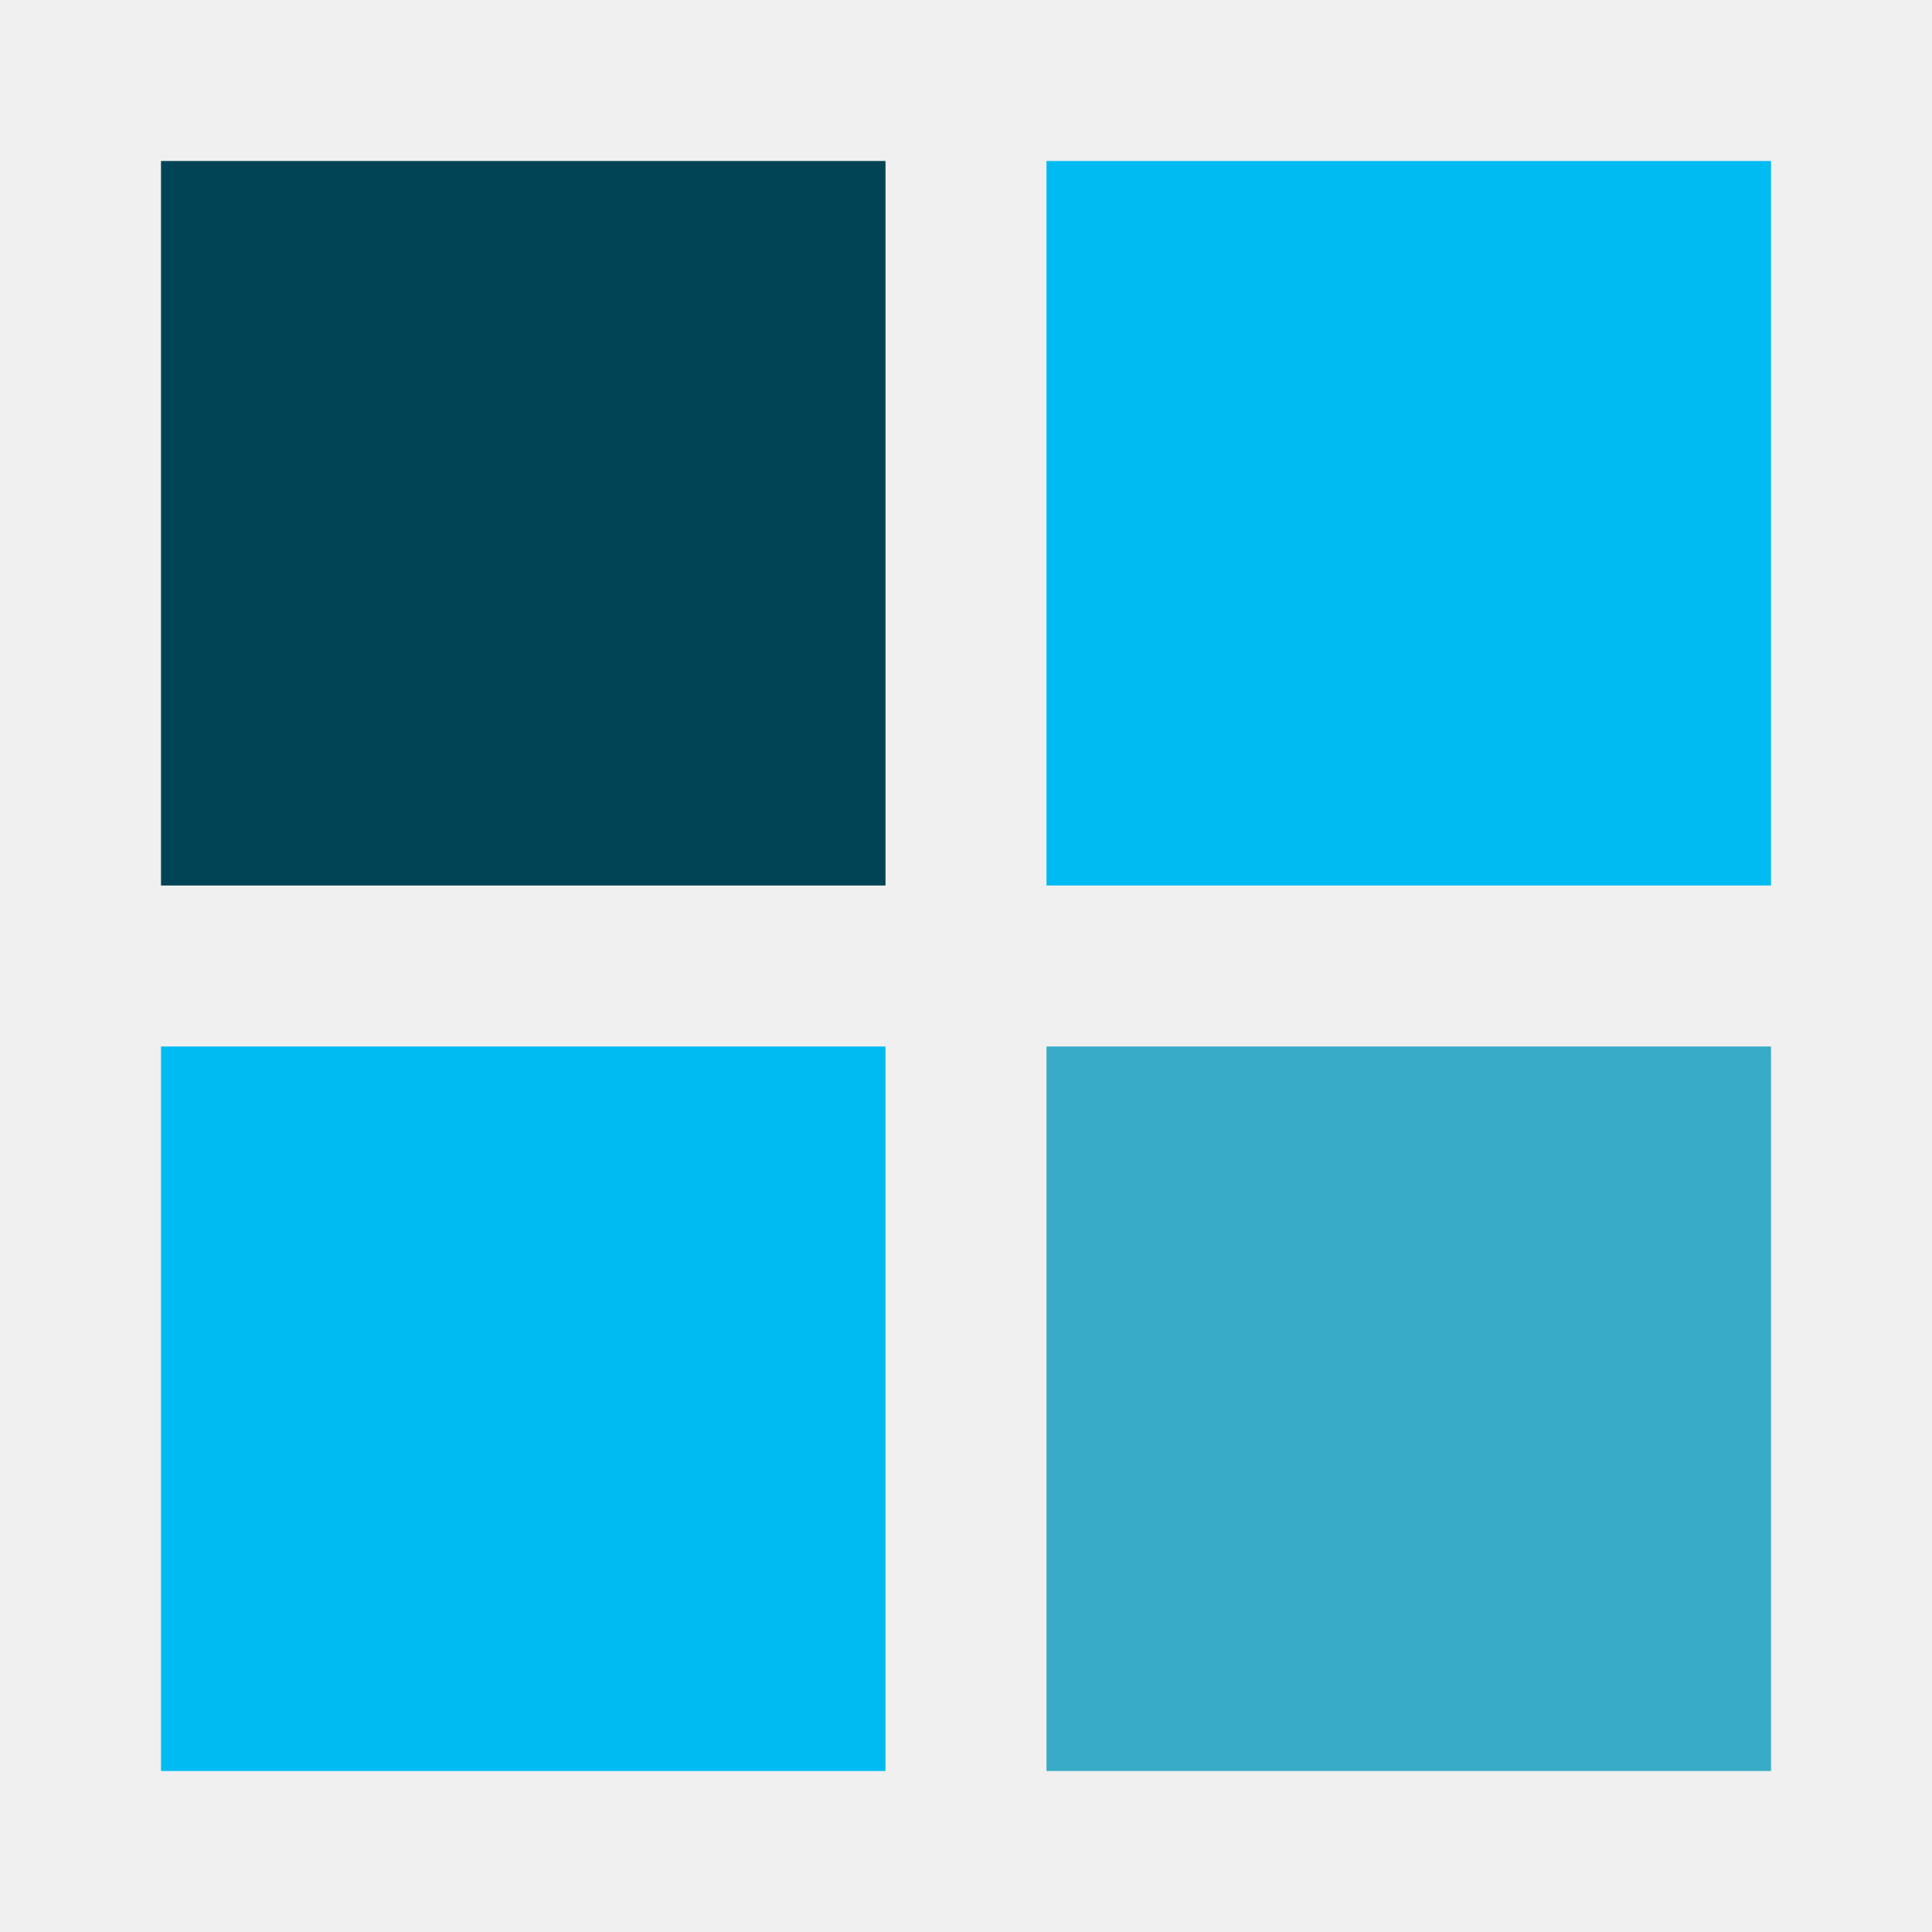
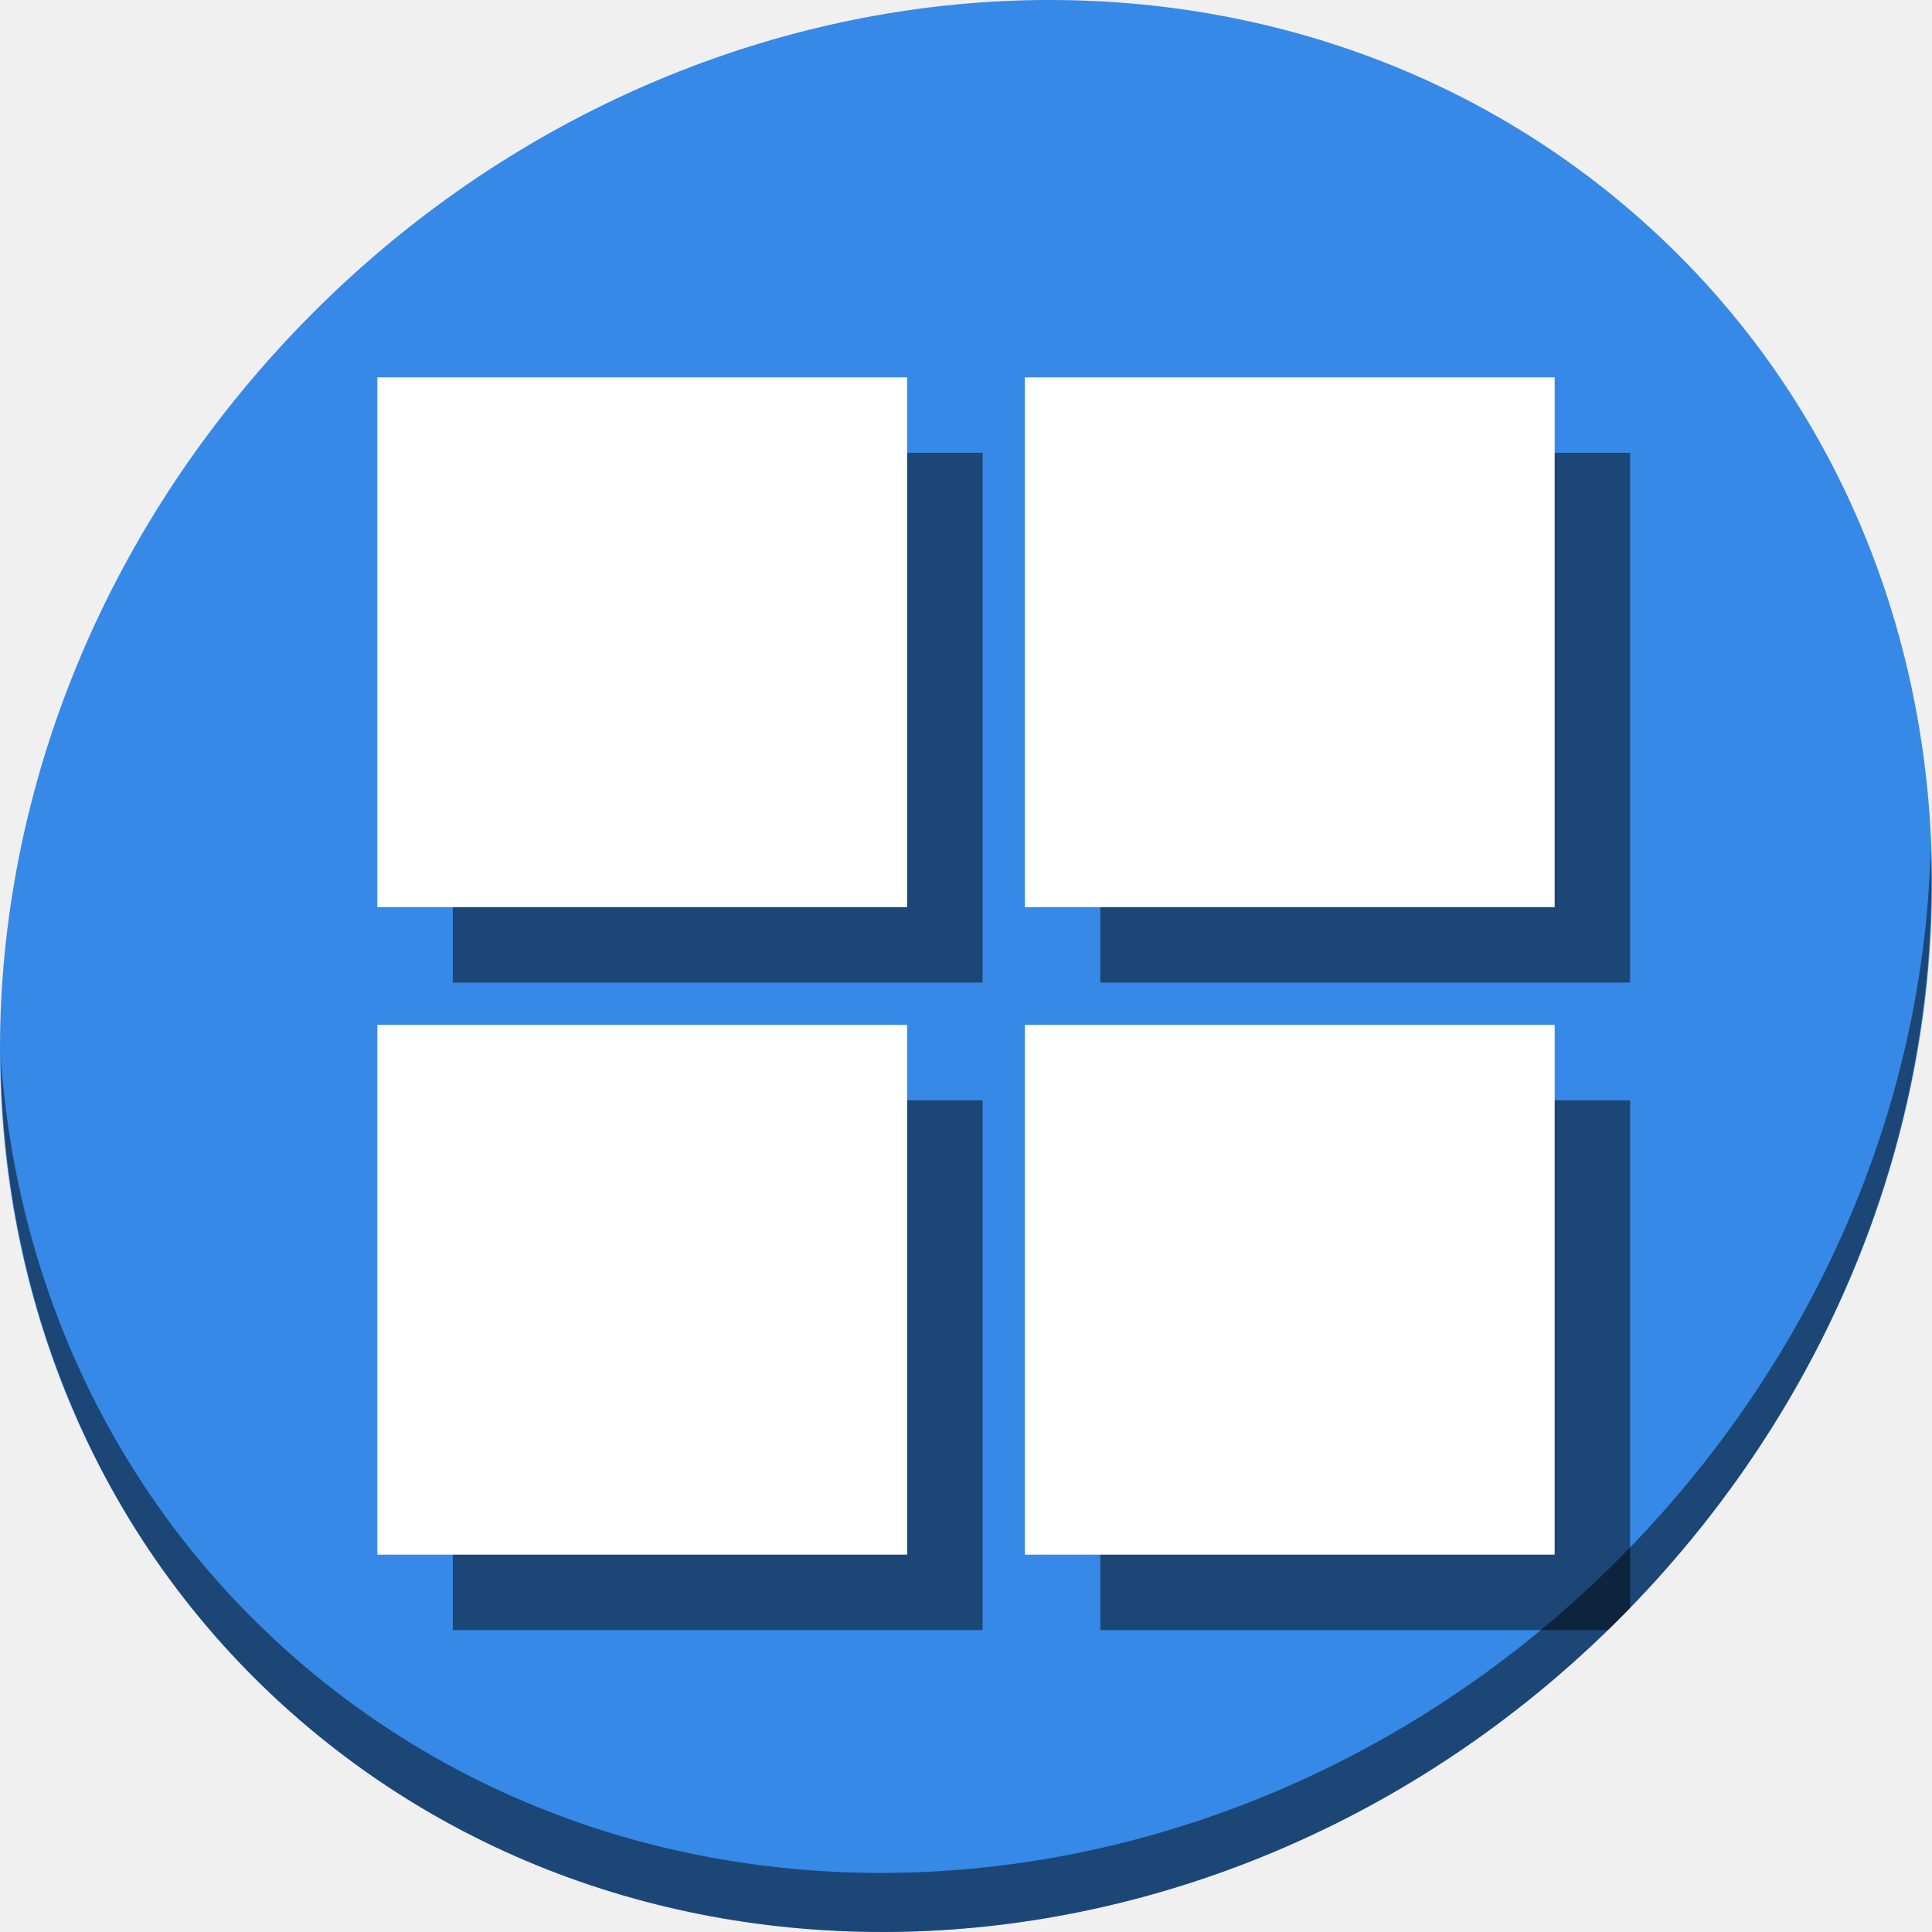
- <svg xmlns="http://www.w3.org/2000/svg" width="48" height="48" id="svg2" version="1.1">
+ <svg xmlns="http://www.w3.org/2000/svg" width="512" height="512" id="svg2" version="1.1">
  <defs id="defs4" />
-   <g id="layer1" transform="translate(0,-1004.362)">
-     <g id="g4137">
-       <rect y="1030.362" x="4" height="18" width="18" id="rect2994" style="fill:#00bbf2;fill-opacity:1;stroke:none" />
-       <rect style="fill:#004455;fill-opacity:1;stroke:none" id="rect2996" width="18" height="18" x="4" y="1008.362" />
-       <rect y="1008.362" x="26" height="18" width="18" id="rect2998" style="fill:#00bbf2;fill-opacity:1;stroke:none" />
-       <rect style="fill:#37abc8;fill-opacity:1;stroke:none" id="rect3000" width="18" height="18" x="26" y="1030.362" />
+   <g id="layer1" transform="translate(0,-540.3622)">
+     <g transform="translate(4.125431e-8,1.6634415e-5)" id="g868">
+       <path id="path1148" d="m 432.913,596.836 c 102.193,88.575 105.827,249.7 8.117,359.899 C 343.32,1066.934 181.28,1084.463 79.087,995.888 -23.106,907.314 -26.74,746.189 70.97,635.989 168.68,525.79 330.72,508.262 432.913,596.836 Z" style="fill:#3689e6;fill-opacity:1;stroke-width:11.11" />
+       <path id="path1150" d="M 511.635,765.266 C 510.084,826.577 486.474,889.42 440.669,941.08 342.959,1051.279 180.919,1068.808 78.726,980.233 30.827,938.718 4.497,881.285 0.194,820.591 0.799,886.948 27.117,950.844 79.079,995.881 c 102.193,88.575 264.241,71.037 361.943,-39.153 49.705,-56.058 73.005,-125.291 70.613,-191.462 z" style="opacity:1;fill:#000000;fill-opacity:0.49;stroke-width:11.11" />
+       <rect style="fill:#000000;fill-opacity:0.49;stroke:none;stroke-width:0.693" id="rect35" width="140.4" height="140.4" x="120" y="831.962" />
+       <rect y="660.362" x="120" height="140.4" width="140.4" id="rect37" style="fill:#000000;fill-opacity:0.49;stroke:none;stroke-width:0.693" />
+       <rect style="fill:#000000;fill-opacity:0.49;stroke:none;stroke-width:0.693" id="rect39" width="140.4" height="140.4" x="291.6" y="660.362" />
+       <path id="rect41" transform="translate(0,540.3622)" d="M 291.6,291.6 V 432 h 134.504 c 1.986,-1.934 3.954,-3.897 5.896,-5.898 V 291.6 Z" style="fill:#000000;fill-opacity:0.49;stroke:none;stroke-width:0.693" />
+       <g id="g33">
+         <rect style="fill:#ffffff;fill-opacity:1;stroke:none;stroke-width:0.693" id="rect2994-3" width="140.4" height="140.4" x="100" y="811.962" />
+         <rect y="640.362" x="100" height="140.4" width="140.4" id="rect2996-6" style="fill:#ffffff;fill-opacity:1;stroke:none;stroke-width:0.693" />
+         <rect style="fill:#ffffff;fill-opacity:1;stroke:none;stroke-width:0.693" id="rect2998-7" width="140.4" height="140.4" x="271.6" y="640.362" />
+         <rect y="811.962" x="271.6" height="140.4" width="140.4" id="rect3000-5" style="fill:#ffffff;fill-opacity:1;stroke:none;stroke-width:0.693" />
+       </g>
    </g>
  </g>
</svg>
